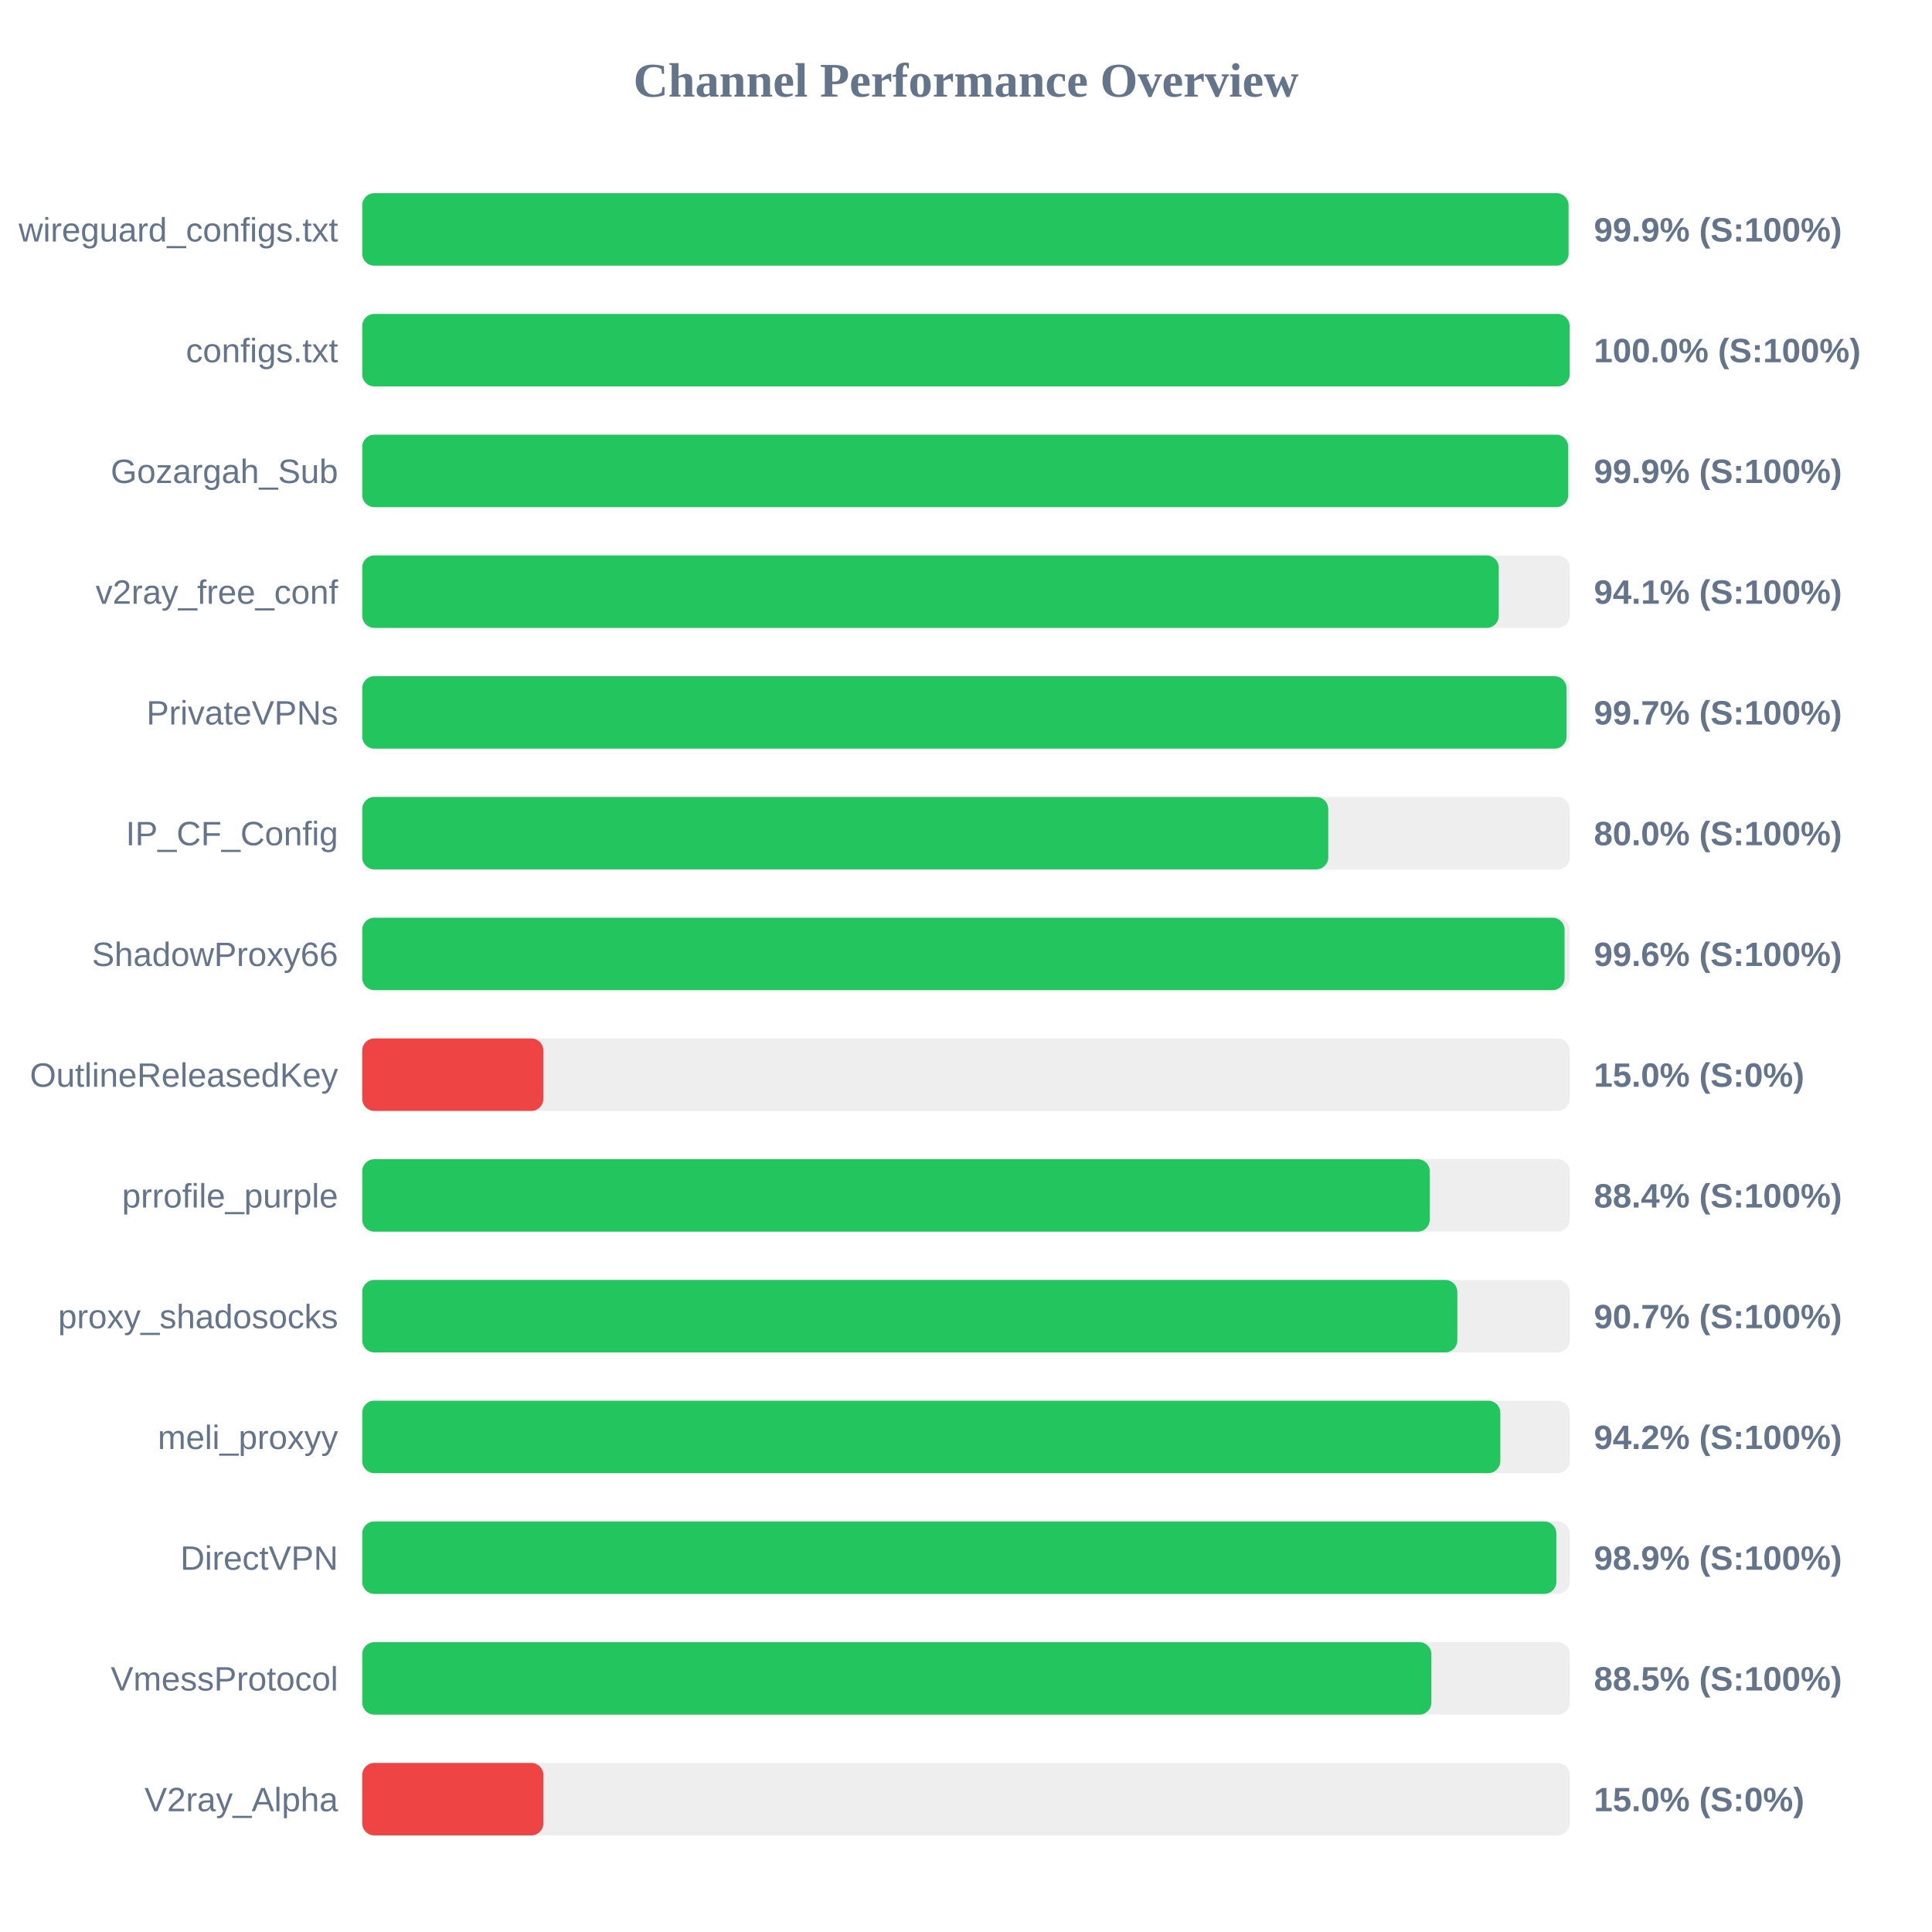
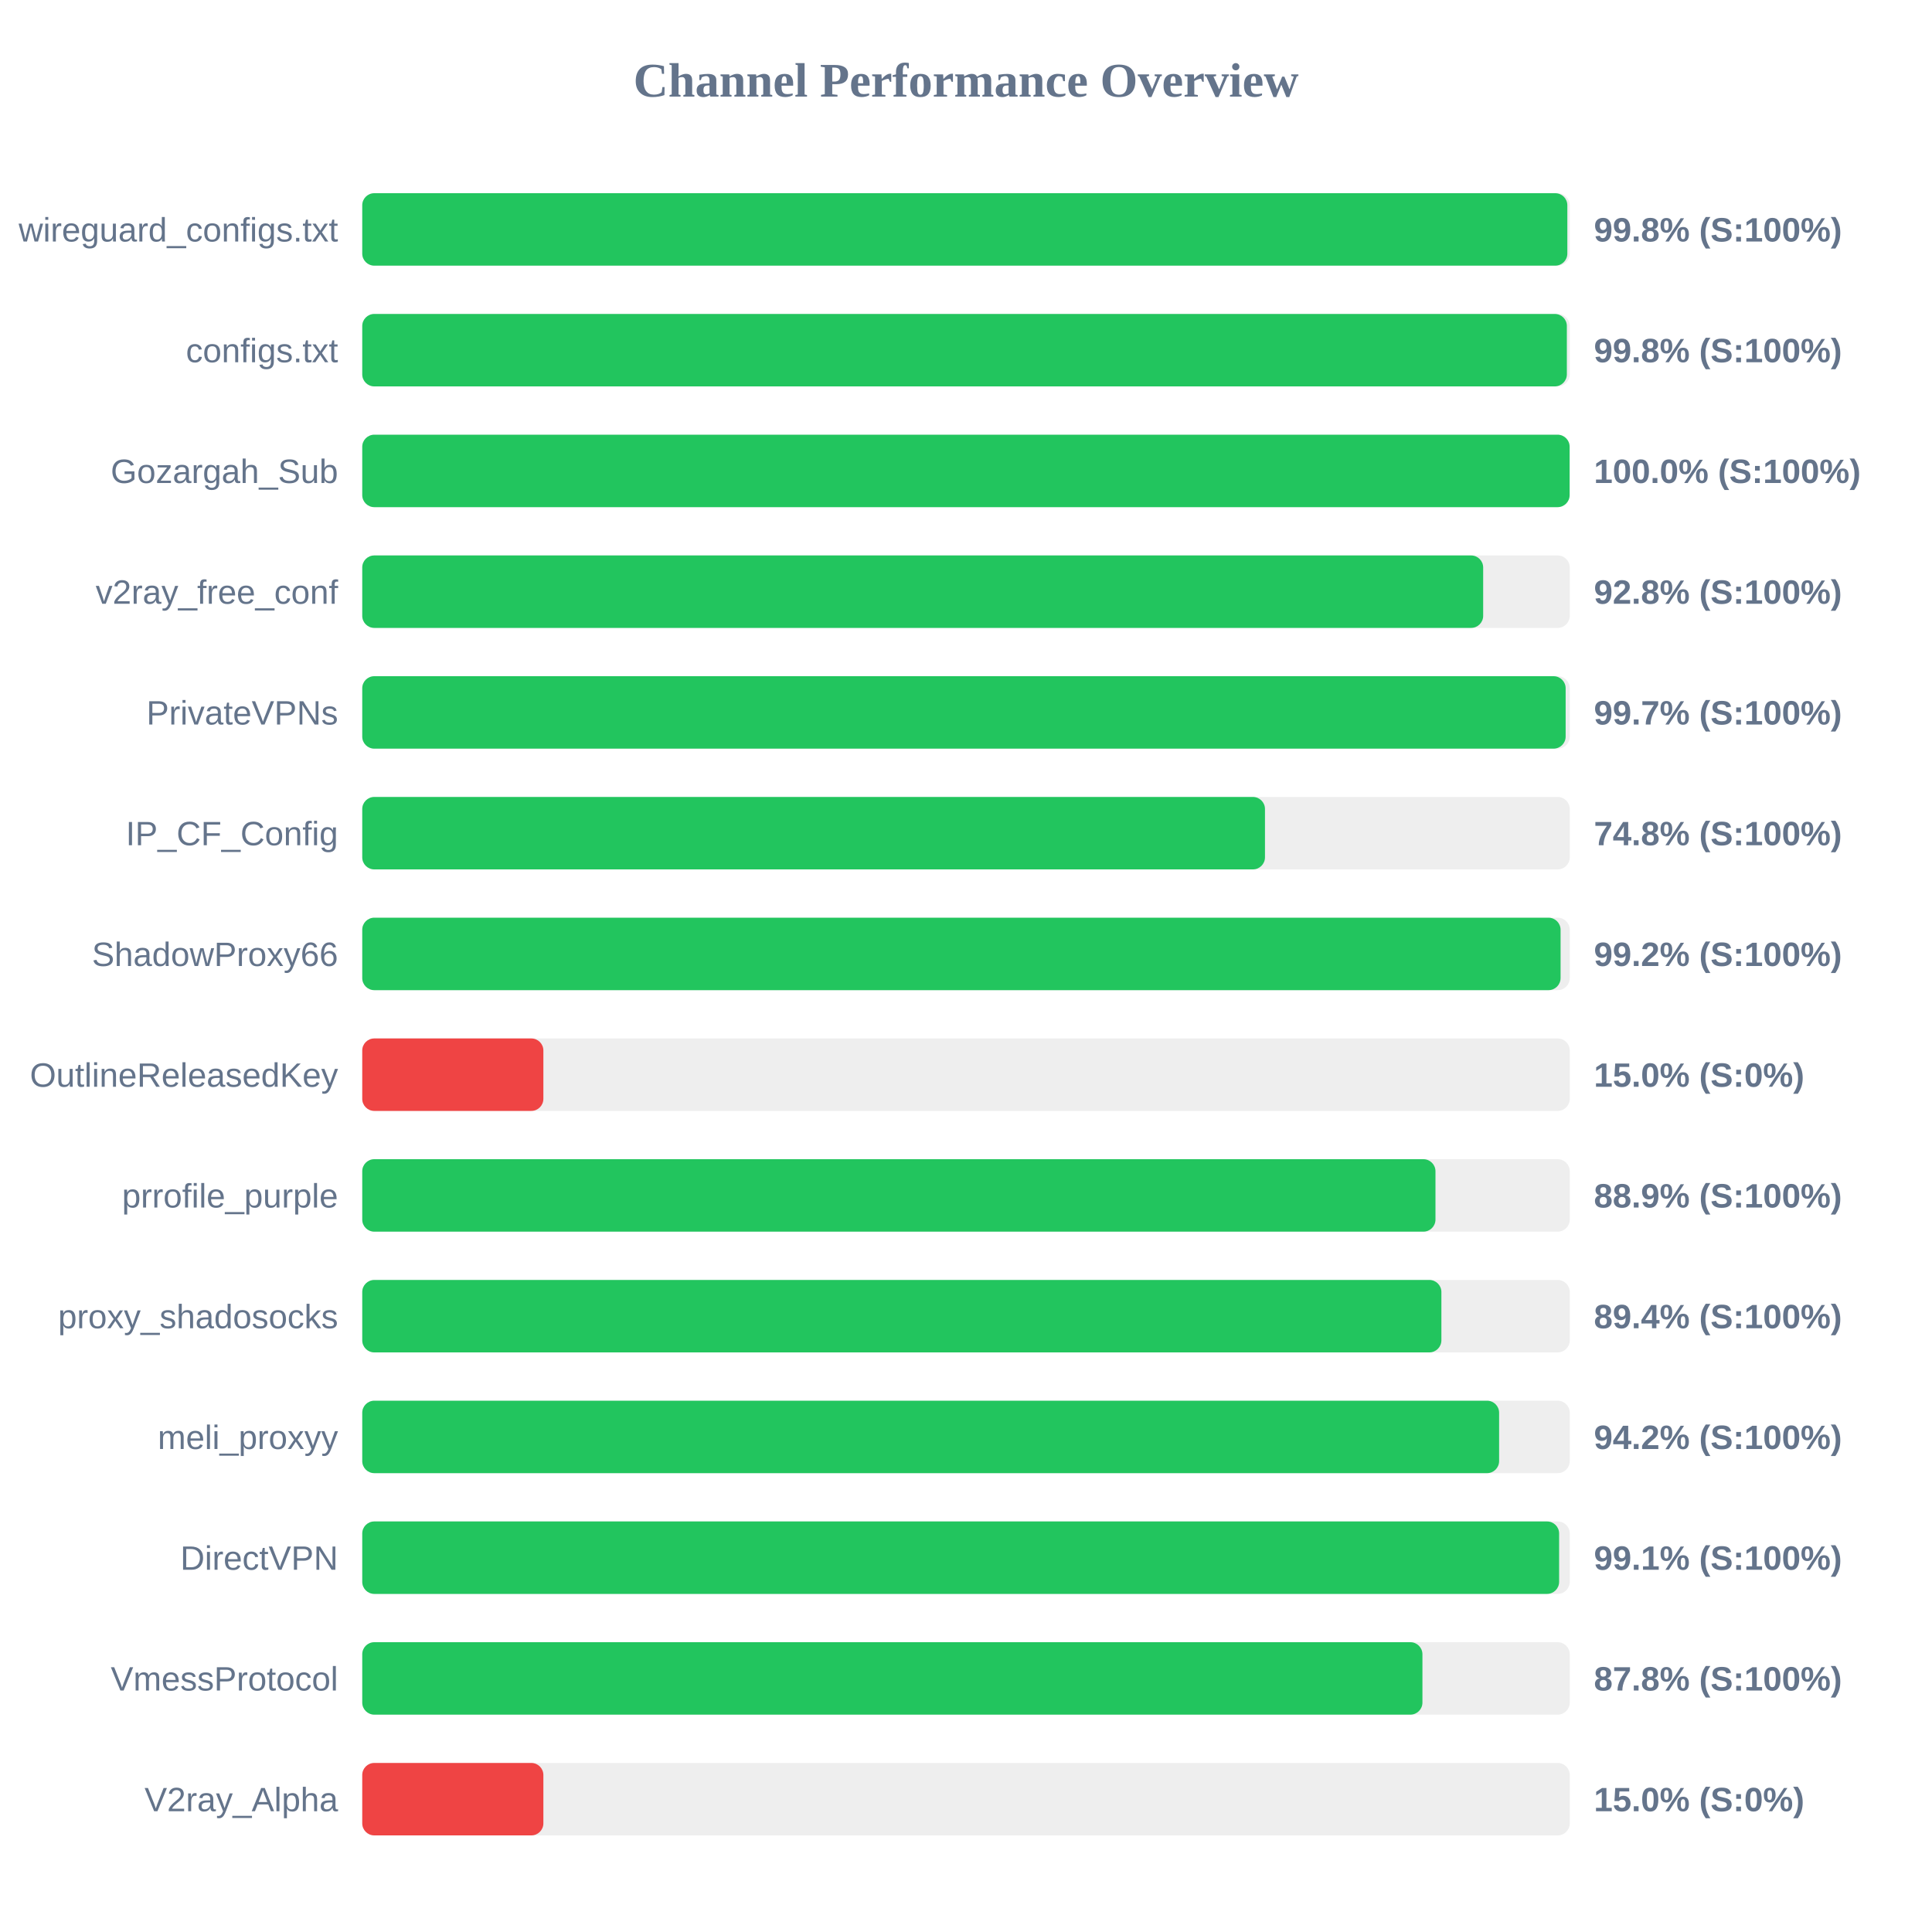
<svg xmlns="http://www.w3.org/2000/svg" width="800" height="800" version="1.1">
  <style>
        .row { font: 14px Arial; fill: #64748b; }
        .score { font: bold 14px Arial; fill: #64748b; }
    </style>
  <text x="400" y="40" text-anchor="middle" font-size="20px" font-weight="bold" fill="#64748b">Channel Performance Overview</text>
  <rect x="150" y="80" width="500" height="30" fill="#eee" rx="5" />
-   <rect x="150" y="80" width="499.5" height="30" fill="#22c55e" rx="5" />
+   <rect x="150" y="80" width="499.0" height="30" fill="#22c55e" rx="5" />
  <text x="140" y="100" text-anchor="end" class="row">wireguard_configs.txt</text>
-   <text x="660" y="100" text-anchor="start" class="score">99.9% (S:100%)</text>
+   <text x="660" y="100" text-anchor="start" class="score">99.8% (S:100%)</text>
  <rect x="150" y="130" width="500" height="30" fill="#eee" rx="5" />
-   <rect x="150" y="130" width="499.95" height="30" fill="#22c55e" rx="5" />
+   <rect x="150" y="130" width="498.8" height="30" fill="#22c55e" rx="5" />
  <text x="140" y="150" text-anchor="end" class="row">configs.txt</text>
-   <text x="660" y="150" text-anchor="start" class="score">100.0% (S:100%)</text>
+   <text x="660" y="150" text-anchor="start" class="score">99.8% (S:100%)</text>
  <rect x="150" y="180" width="500" height="30" fill="#eee" rx="5" />
-   <rect x="150" y="180" width="499.35" height="30" fill="#22c55e" rx="5" />
+   <rect x="150" y="180" width="499.95" height="30" fill="#22c55e" rx="5" />
  <text x="140" y="200" text-anchor="end" class="row">Gozargah_Sub</text>
-   <text x="660" y="200" text-anchor="start" class="score">99.9% (S:100%)</text>
+   <text x="660" y="200" text-anchor="start" class="score">100.0% (S:100%)</text>
  <rect x="150" y="230" width="500" height="30" fill="#eee" rx="5" />
-   <rect x="150" y="230" width="470.6" height="30" fill="#22c55e" rx="5" />
+   <rect x="150" y="230" width="464.15" height="30" fill="#22c55e" rx="5" />
  <text x="140" y="250" text-anchor="end" class="row">v2ray_free_conf</text>
-   <text x="660" y="250" text-anchor="start" class="score">94.1% (S:100%)</text>
+   <text x="660" y="250" text-anchor="start" class="score">92.8% (S:100%)</text>
  <rect x="150" y="280" width="500" height="30" fill="#eee" rx="5" />
-   <rect x="150" y="280" width="498.65" height="30" fill="#22c55e" rx="5" />
+   <rect x="150" y="280" width="498.3" height="30" fill="#22c55e" rx="5" />
  <text x="140" y="300" text-anchor="end" class="row">PrivateVPNs</text>
  <text x="660" y="300" text-anchor="start" class="score">99.7% (S:100%)</text>
  <rect x="150" y="330" width="500" height="30" fill="#eee" rx="5" />
-   <rect x="150" y="330" width="400.0" height="30" fill="#22c55e" rx="5" />
+   <rect x="150" y="330" width="373.8" height="30" fill="#22c55e" rx="5" />
  <text x="140" y="350" text-anchor="end" class="row">IP_CF_Config</text>
-   <text x="660" y="350" text-anchor="start" class="score">80.0% (S:100%)</text>
+   <text x="660" y="350" text-anchor="start" class="score">74.8% (S:100%)</text>
  <rect x="150" y="380" width="500" height="30" fill="#eee" rx="5" />
-   <rect x="150" y="380" width="497.85" height="30" fill="#22c55e" rx="5" />
+   <rect x="150" y="380" width="496.2" height="30" fill="#22c55e" rx="5" />
  <text x="140" y="400" text-anchor="end" class="row">ShadowProxy66</text>
-   <text x="660" y="400" text-anchor="start" class="score">99.6% (S:100%)</text>
+   <text x="660" y="400" text-anchor="start" class="score">99.2% (S:100%)</text>
  <rect x="150" y="430" width="500" height="30" fill="#eee" rx="5" />
  <rect x="150" y="430" width="75.0" height="30" fill="#ef4444" rx="5" />
  <text x="140" y="450" text-anchor="end" class="row">OutlineReleasedKey</text>
  <text x="660" y="450" text-anchor="start" class="score">15.0% (S:0%)</text>
  <rect x="150" y="480" width="500" height="30" fill="#eee" rx="5" />
-   <rect x="150" y="480" width="442.05" height="30" fill="#22c55e" rx="5" />
+   <rect x="150" y="480" width="444.4" height="30" fill="#22c55e" rx="5" />
  <text x="140" y="500" text-anchor="end" class="row">prrofile_purple</text>
-   <text x="660" y="500" text-anchor="start" class="score">88.4% (S:100%)</text>
+   <text x="660" y="500" text-anchor="start" class="score">88.9% (S:100%)</text>
  <rect x="150" y="530" width="500" height="30" fill="#eee" rx="5" />
-   <rect x="150" y="530" width="453.45" height="30" fill="#22c55e" rx="5" />
+   <rect x="150" y="530" width="446.85" height="30" fill="#22c55e" rx="5" />
  <text x="140" y="550" text-anchor="end" class="row">proxy_shadosocks</text>
-   <text x="660" y="550" text-anchor="start" class="score">90.7% (S:100%)</text>
+   <text x="660" y="550" text-anchor="start" class="score">89.4% (S:100%)</text>
  <rect x="150" y="580" width="500" height="30" fill="#eee" rx="5" />
-   <rect x="150" y="580" width="471.25" height="30" fill="#22c55e" rx="5" />
+   <rect x="150" y="580" width="470.75" height="30" fill="#22c55e" rx="5" />
  <text x="140" y="600" text-anchor="end" class="row">meli_proxyy</text>
  <text x="660" y="600" text-anchor="start" class="score">94.2% (S:100%)</text>
  <rect x="150" y="630" width="500" height="30" fill="#eee" rx="5" />
-   <rect x="150" y="630" width="494.45" height="30" fill="#22c55e" rx="5" />
+   <rect x="150" y="630" width="495.6" height="30" fill="#22c55e" rx="5" />
  <text x="140" y="650" text-anchor="end" class="row">DirectVPN</text>
-   <text x="660" y="650" text-anchor="start" class="score">98.9% (S:100%)</text>
+   <text x="660" y="650" text-anchor="start" class="score">99.1% (S:100%)</text>
  <rect x="150" y="680" width="500" height="30" fill="#eee" rx="5" />
-   <rect x="150" y="680" width="442.7" height="30" fill="#22c55e" rx="5" />
+   <rect x="150" y="680" width="439.0" height="30" fill="#22c55e" rx="5" />
  <text x="140" y="700" text-anchor="end" class="row">VmessProtocol</text>
-   <text x="660" y="700" text-anchor="start" class="score">88.5% (S:100%)</text>
+   <text x="660" y="700" text-anchor="start" class="score">87.8% (S:100%)</text>
  <rect x="150" y="730" width="500" height="30" fill="#eee" rx="5" />
  <rect x="150" y="730" width="75.0" height="30" fill="#ef4444" rx="5" />
  <text x="140" y="750" text-anchor="end" class="row">V2ray_Alpha</text>
  <text x="660" y="750" text-anchor="start" class="score">15.0% (S:0%)</text>
</svg>
